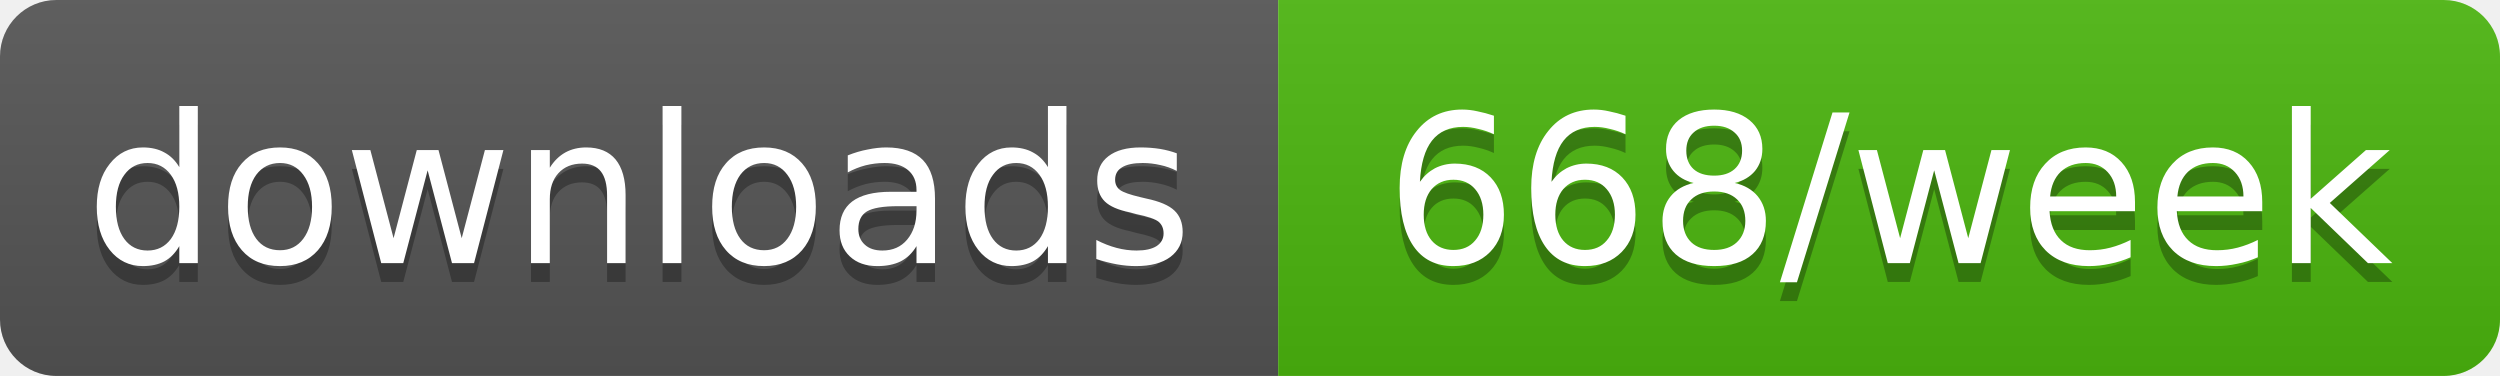
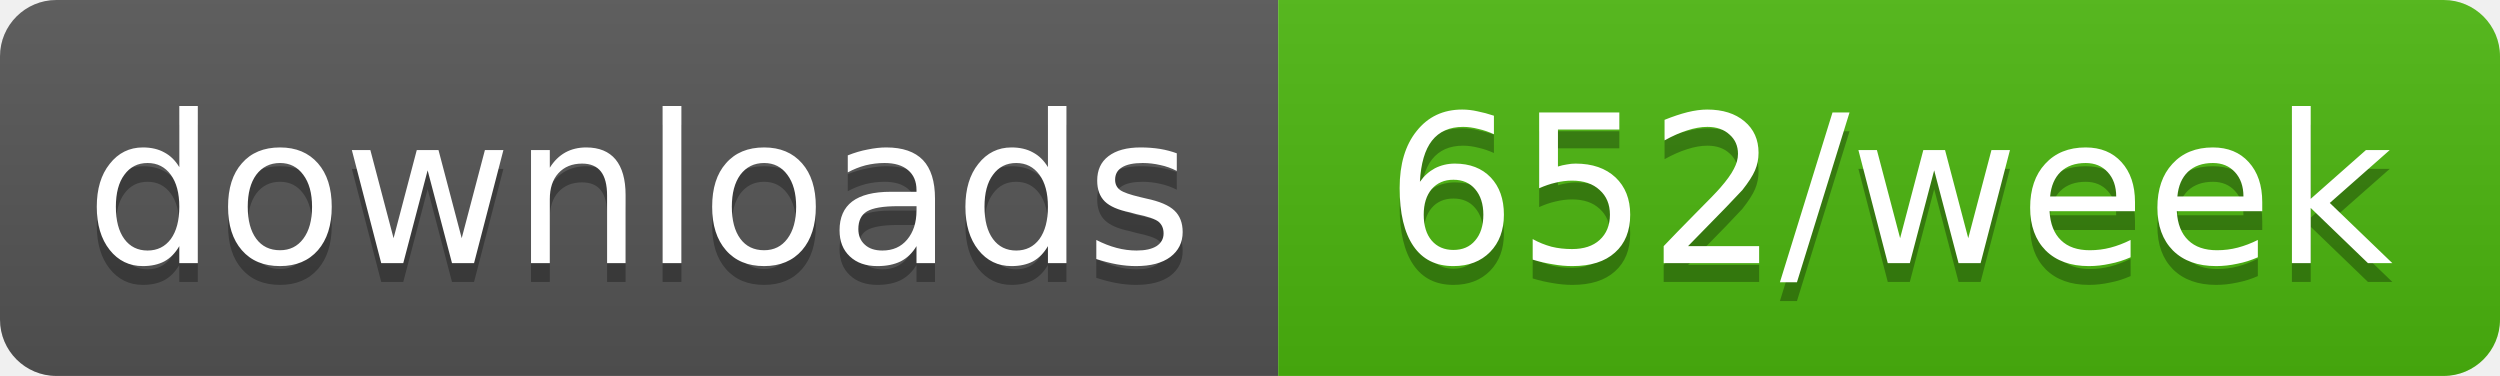
- <svg xmlns="http://www.w3.org/2000/svg" width="133" height="20" role="img" aria-label="downloads: 668/week">
+ <svg xmlns="http://www.w3.org/2000/svg" width="133" height="20" role="img" aria-label="downloads: 652/week">
  <linearGradient id="s" x2="0" y2="100%">
    <stop offset="0" stop-color="#bbb" stop-opacity=".1" />
    <stop offset="1" stop-opacity=".1" />
  </linearGradient>
  <clipPath id="r">
    <rect width="133" height="20" rx="3" fill="#fff" />
  </clipPath>
  <g clip-path="url(#r)">
    <rect width="68" height="20" fill="#555" />
    <rect x="68" width="65" height="20" fill="#4cb70e" />
    <rect width="133" height="20" fill="url(#s)" />
  </g>
  <g fill="#fff" text-anchor="middle" font-family="Verdana,Geneva,DejaVu Sans,sans-serif" text-rendering="geometricPrecision" font-size="11">
    <text aria-hidden="true" x="34" y="15" fill="#010101" fill-opacity=".3" textLength="58.4">downloads</text>
-     <text aria-hidden="true" x="100.5" y="15" fill="#010101" fill-opacity=".3" textLength="54.5">668/week</text>
+     <text aria-hidden="true" x="100.5" y="15" fill="#010101" fill-opacity=".3" textLength="54.5">652/week</text>
    <text x="34" y="14" textLength="58.4">downloads</text>
-     <text x="100.5" y="14" textLength="54.5">668/week</text>
+     <text x="100.5" y="14" textLength="54.5">652/week</text>
  </g>
</svg>
